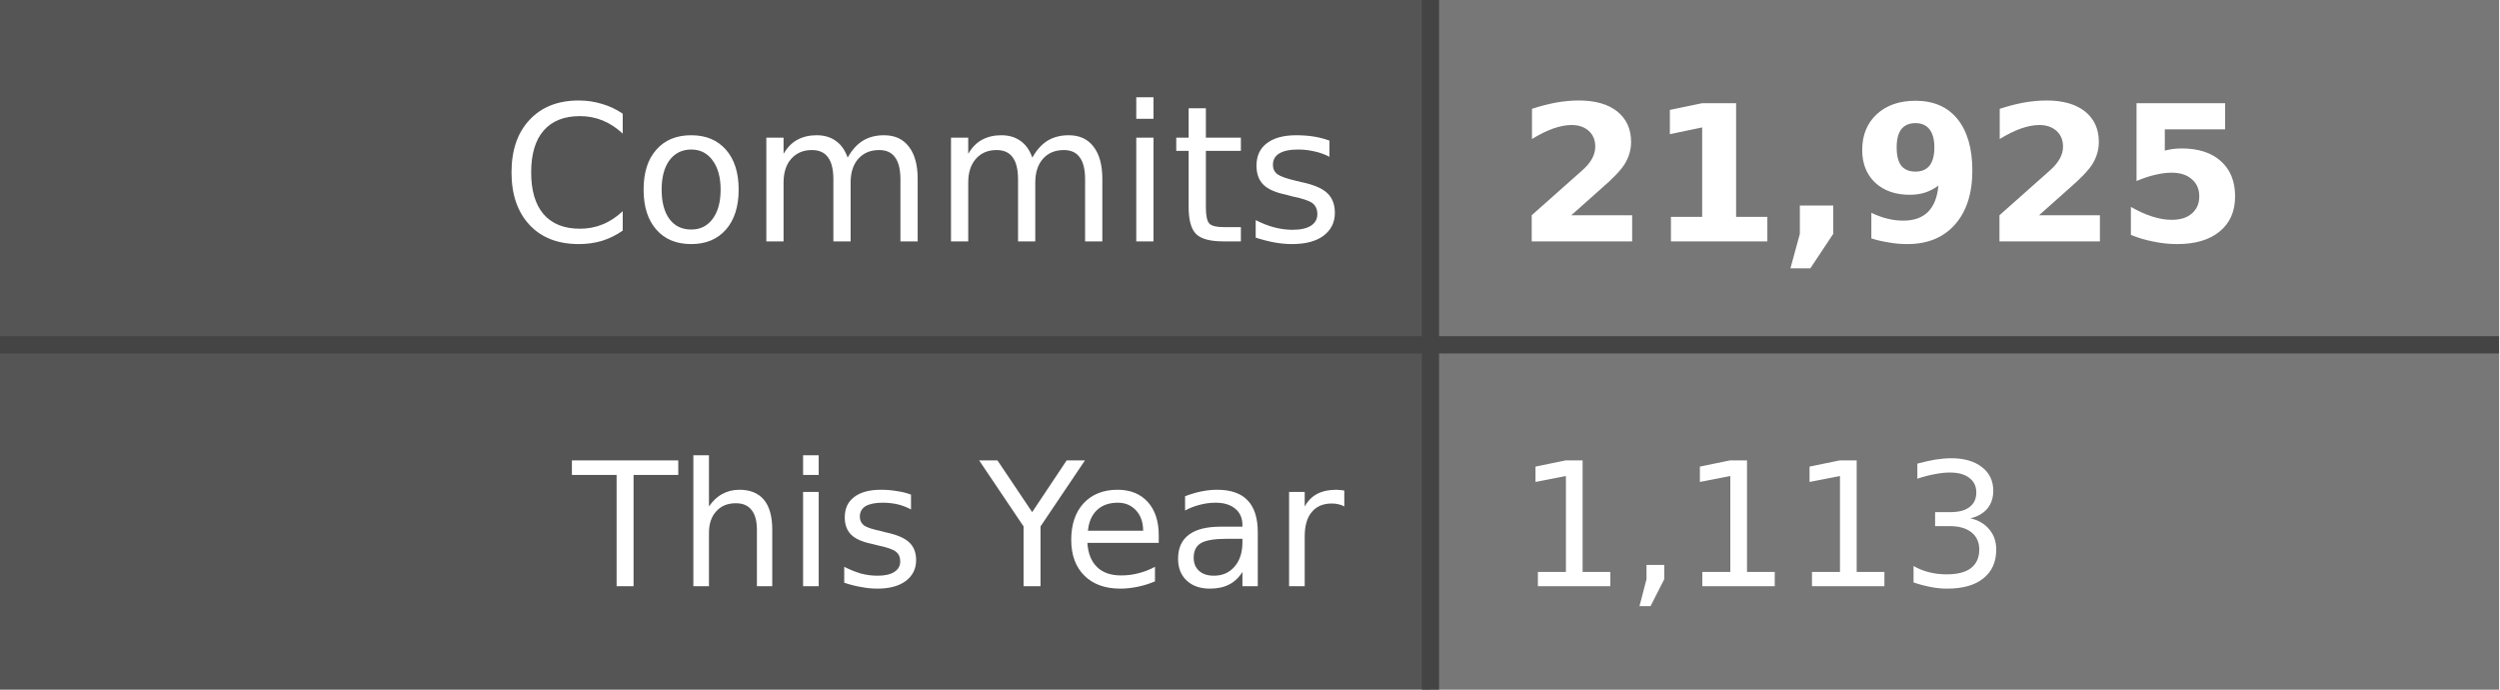
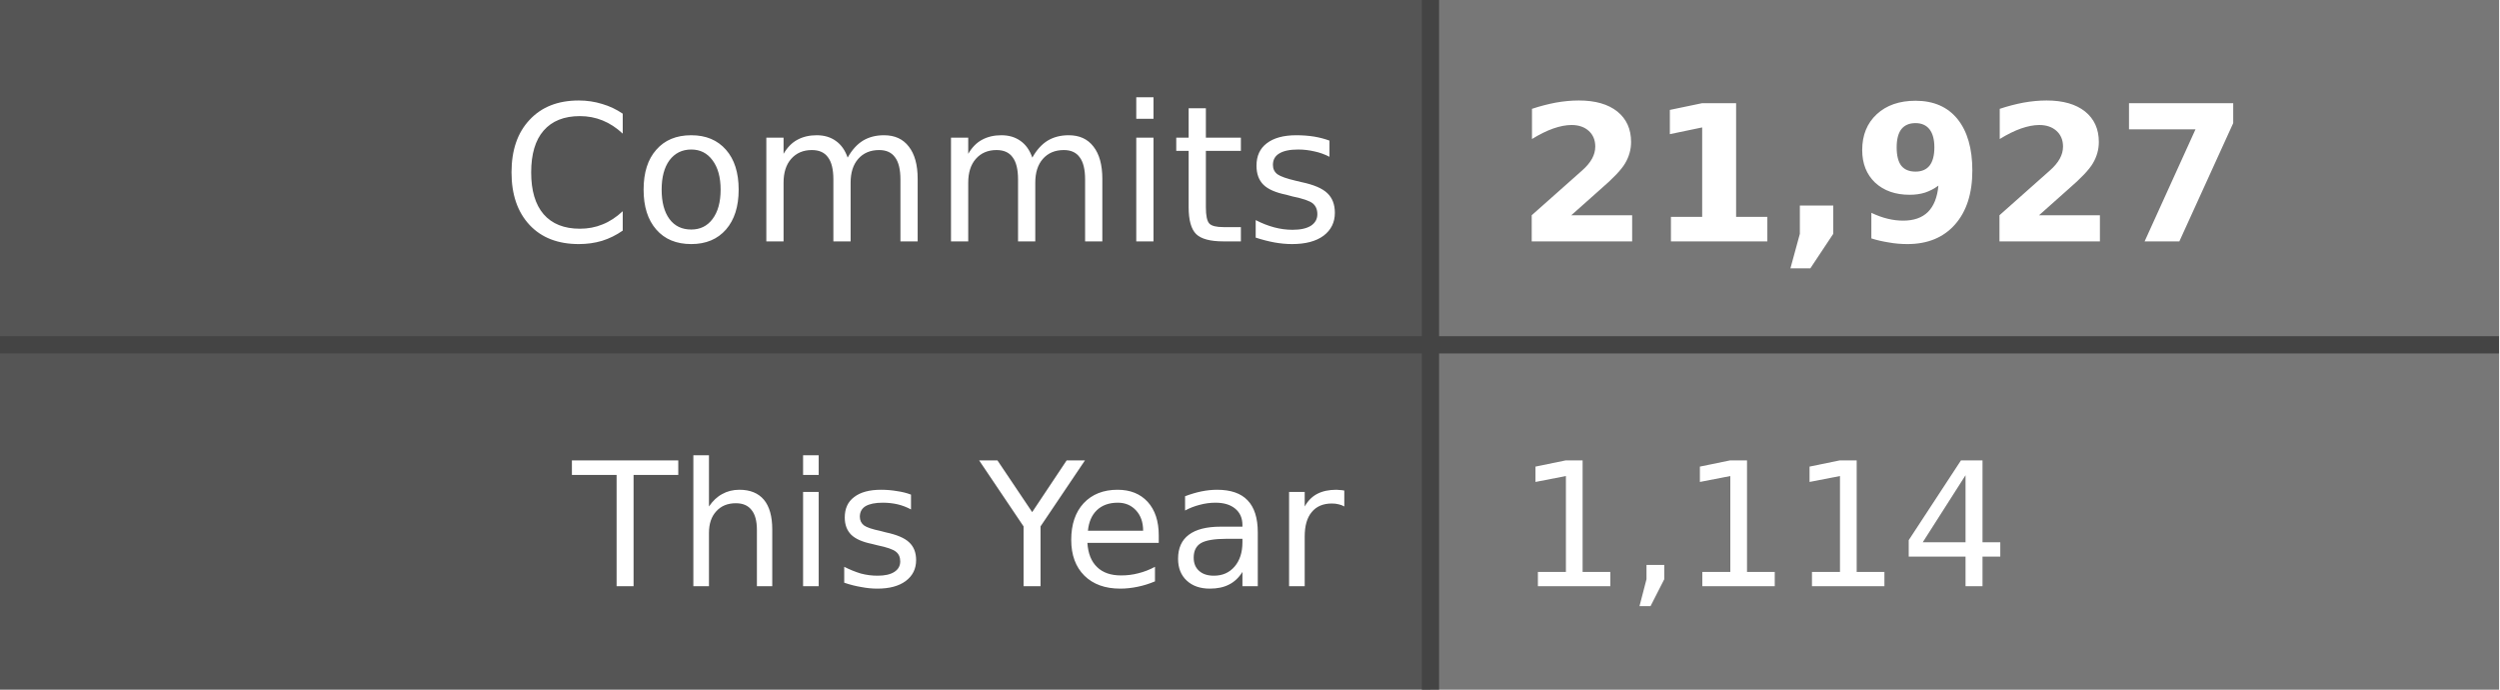
- <svg xmlns="http://www.w3.org/2000/svg" width="145" height="40" role="img" aria-label="Commits: 21,925, This Year: 1,113">
+ <svg xmlns="http://www.w3.org/2000/svg" width="145" height="40" role="img" aria-label="Commits: 21,927, This Year: 1,114">
  <style>
    .label-bg { fill: #555; }
    .value-bg { fill: #777; }
    .label-text { fill: #fff; }
    .value-text { fill: #fff; }
    .divider { stroke: #444; }
    
    @media (prefers-color-scheme: dark) {
      .label-bg { fill: #2d333b; }
      .value-bg { fill: #444c56; }
      .label-text { fill: #adbac7; }
      .value-text { fill: #cdd9e5; }
      .divider { stroke: #545d68; }
    }
    
    @media (prefers-color-scheme: light) {
      .label-bg { fill: #e1e4e8; }
      .value-bg { fill: #fafbfc; }
      .label-text { fill: #24292e; }
      .value-text { fill: #24292e; }
      .divider { stroke: #d1d5da; }
    }
  </style>
  <rect class="label-bg" width="83" height="20" x="0" y="0" />
  <rect class="value-bg" width="62" height="20" x="83" y="0" />
  <rect class="label-bg" width="83" height="20" x="0" y="20" />
  <rect class="value-bg" width="62" height="20" x="83" y="20" />
  <line class="divider" x1="0" y1="20" x2="145" y2="20" stroke-width="1" />
  <line class="divider" x1="83" y1="0" x2="83" y2="40" stroke-width="1" />
  <g font-family="Verdana,Geneva,DejaVu Sans,sans-serif" text-rendering="geometricPrecision" font-size="11">
    <text class="label-text" x="78" y="14" text-anchor="end">Commits</text>
-     <text class="value-text" x="88" y="14" text-anchor="start" font-weight="bold">21,925</text>
+     <text class="value-text" x="88" y="14" text-anchor="start" font-weight="bold">21,927</text>
    <text class="label-text" x="78" y="34" text-anchor="end" font-size="10">This Year</text>
-     <text class="value-text" x="88" y="34" text-anchor="start" font-size="10">1,113</text>
+     <text class="value-text" x="88" y="34" text-anchor="start" font-size="10">1,114</text>
  </g>
</svg>
